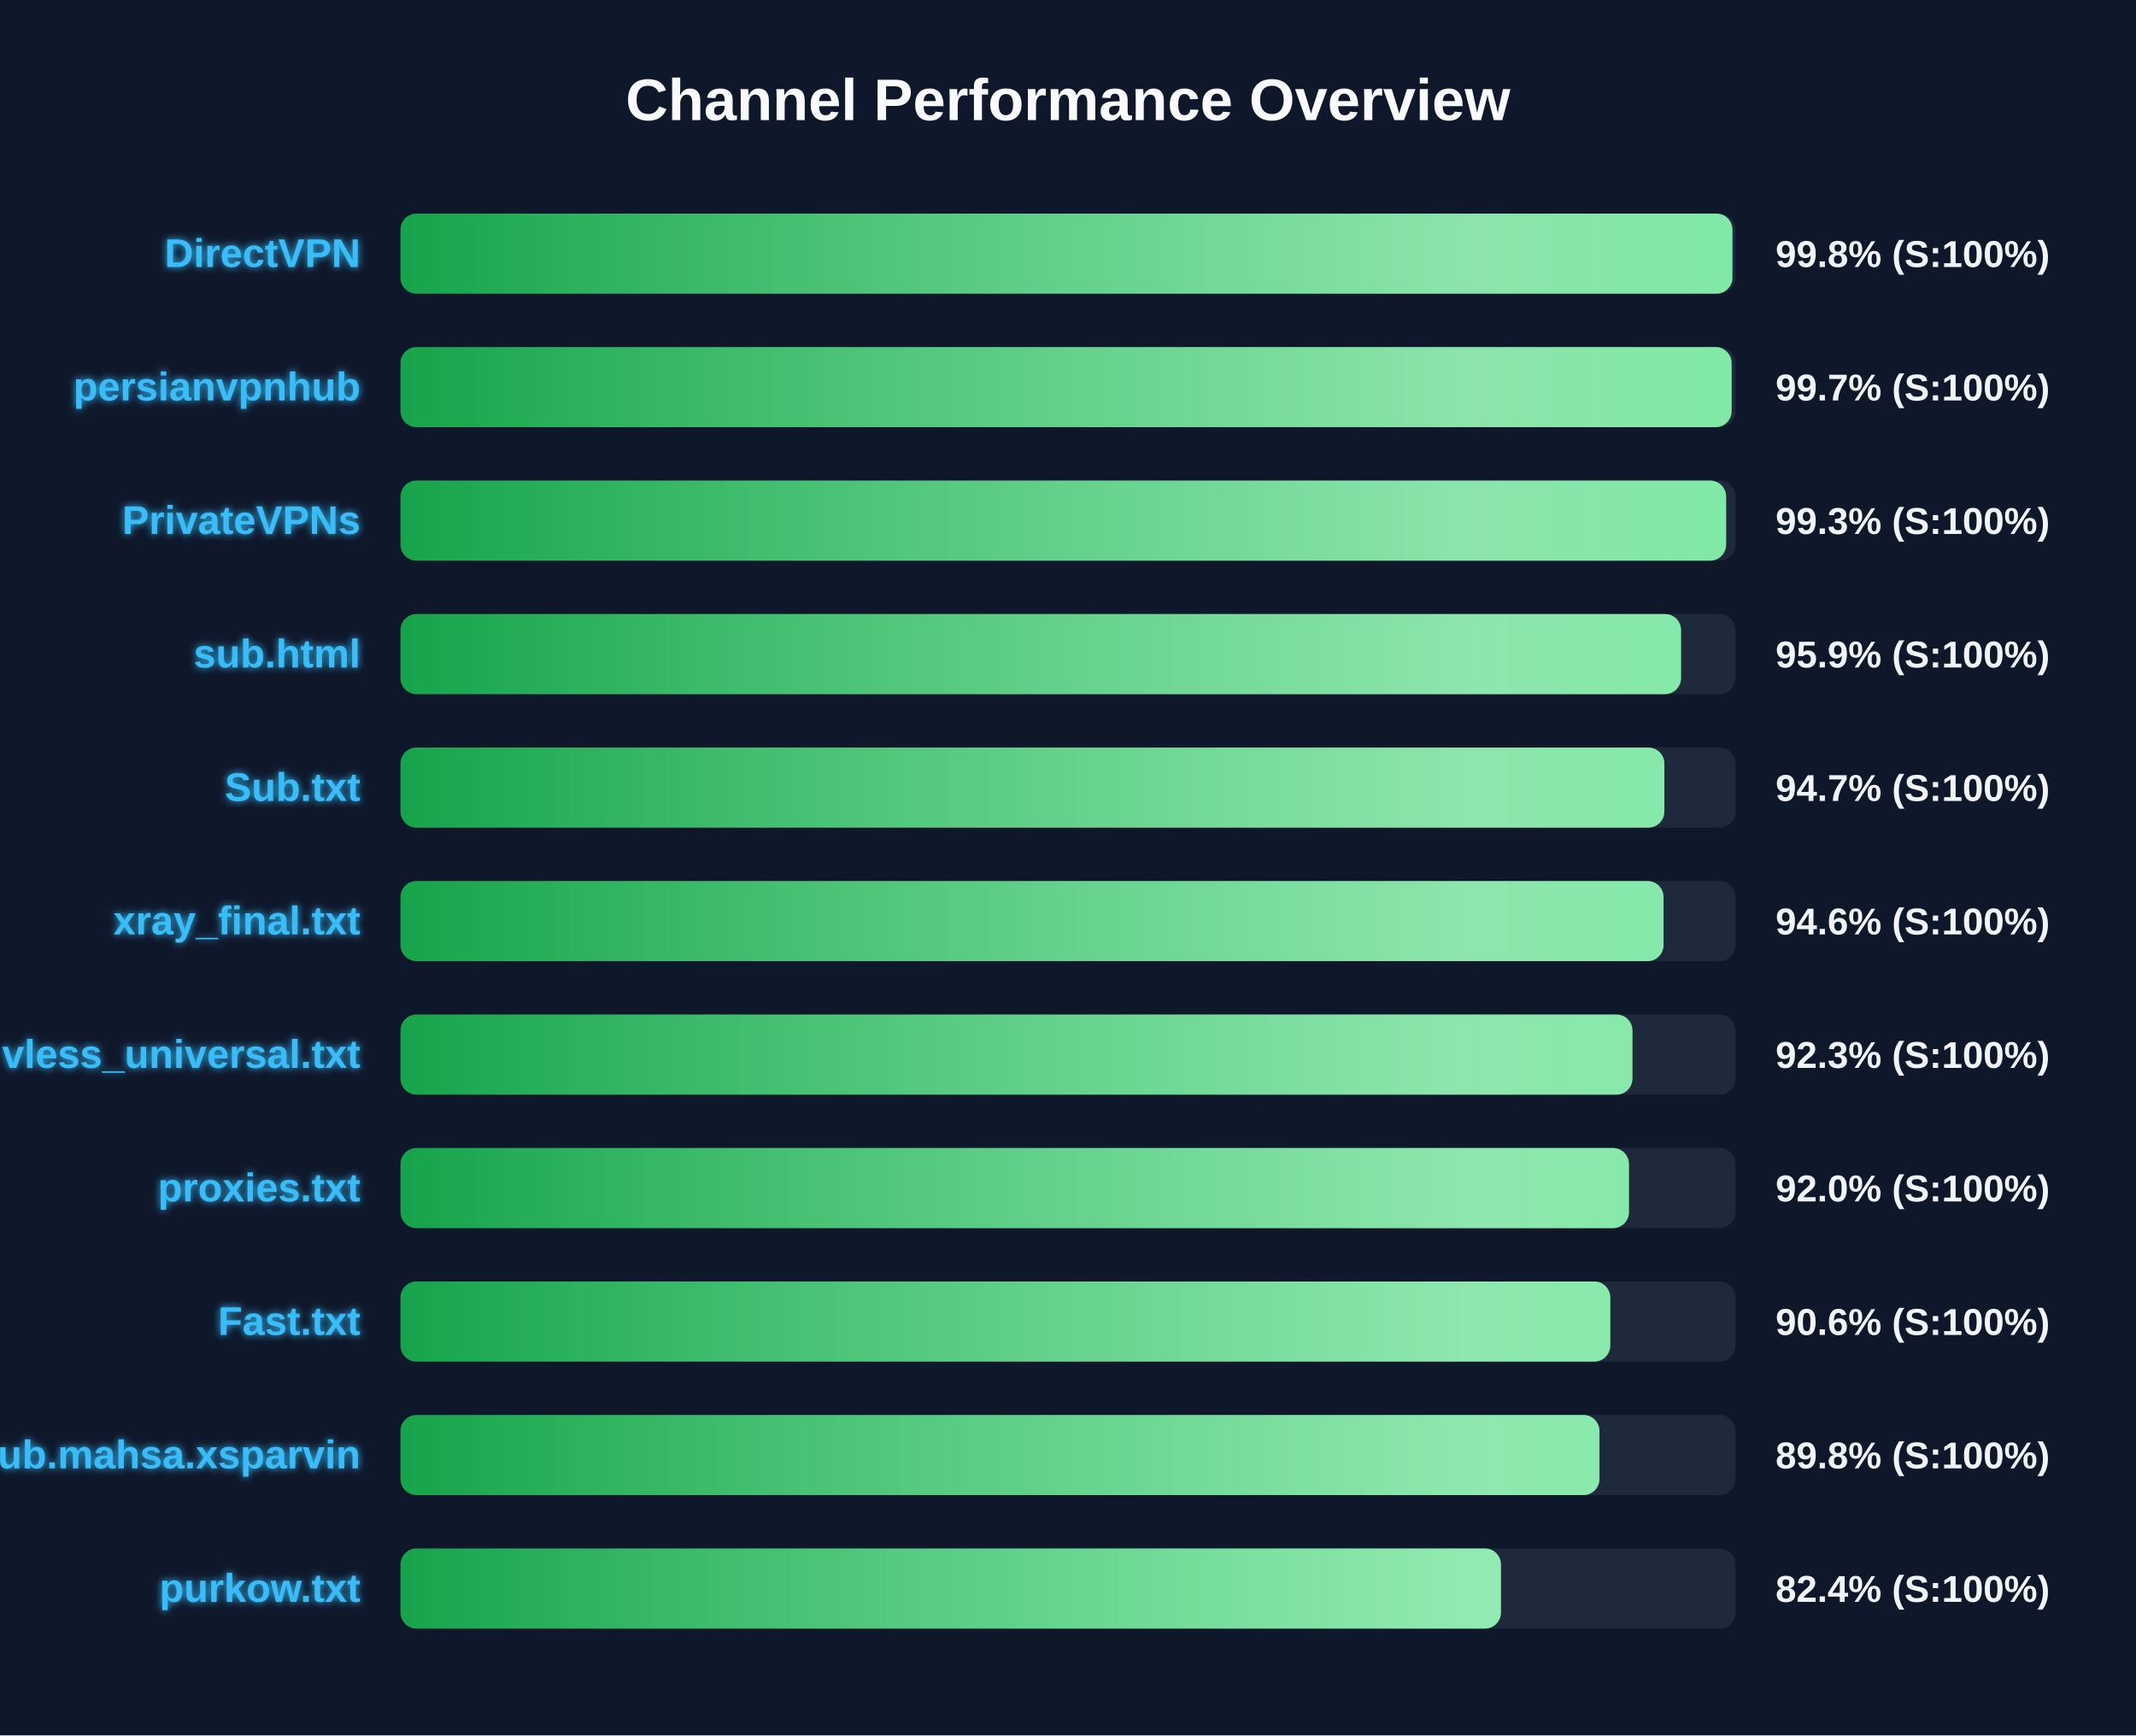
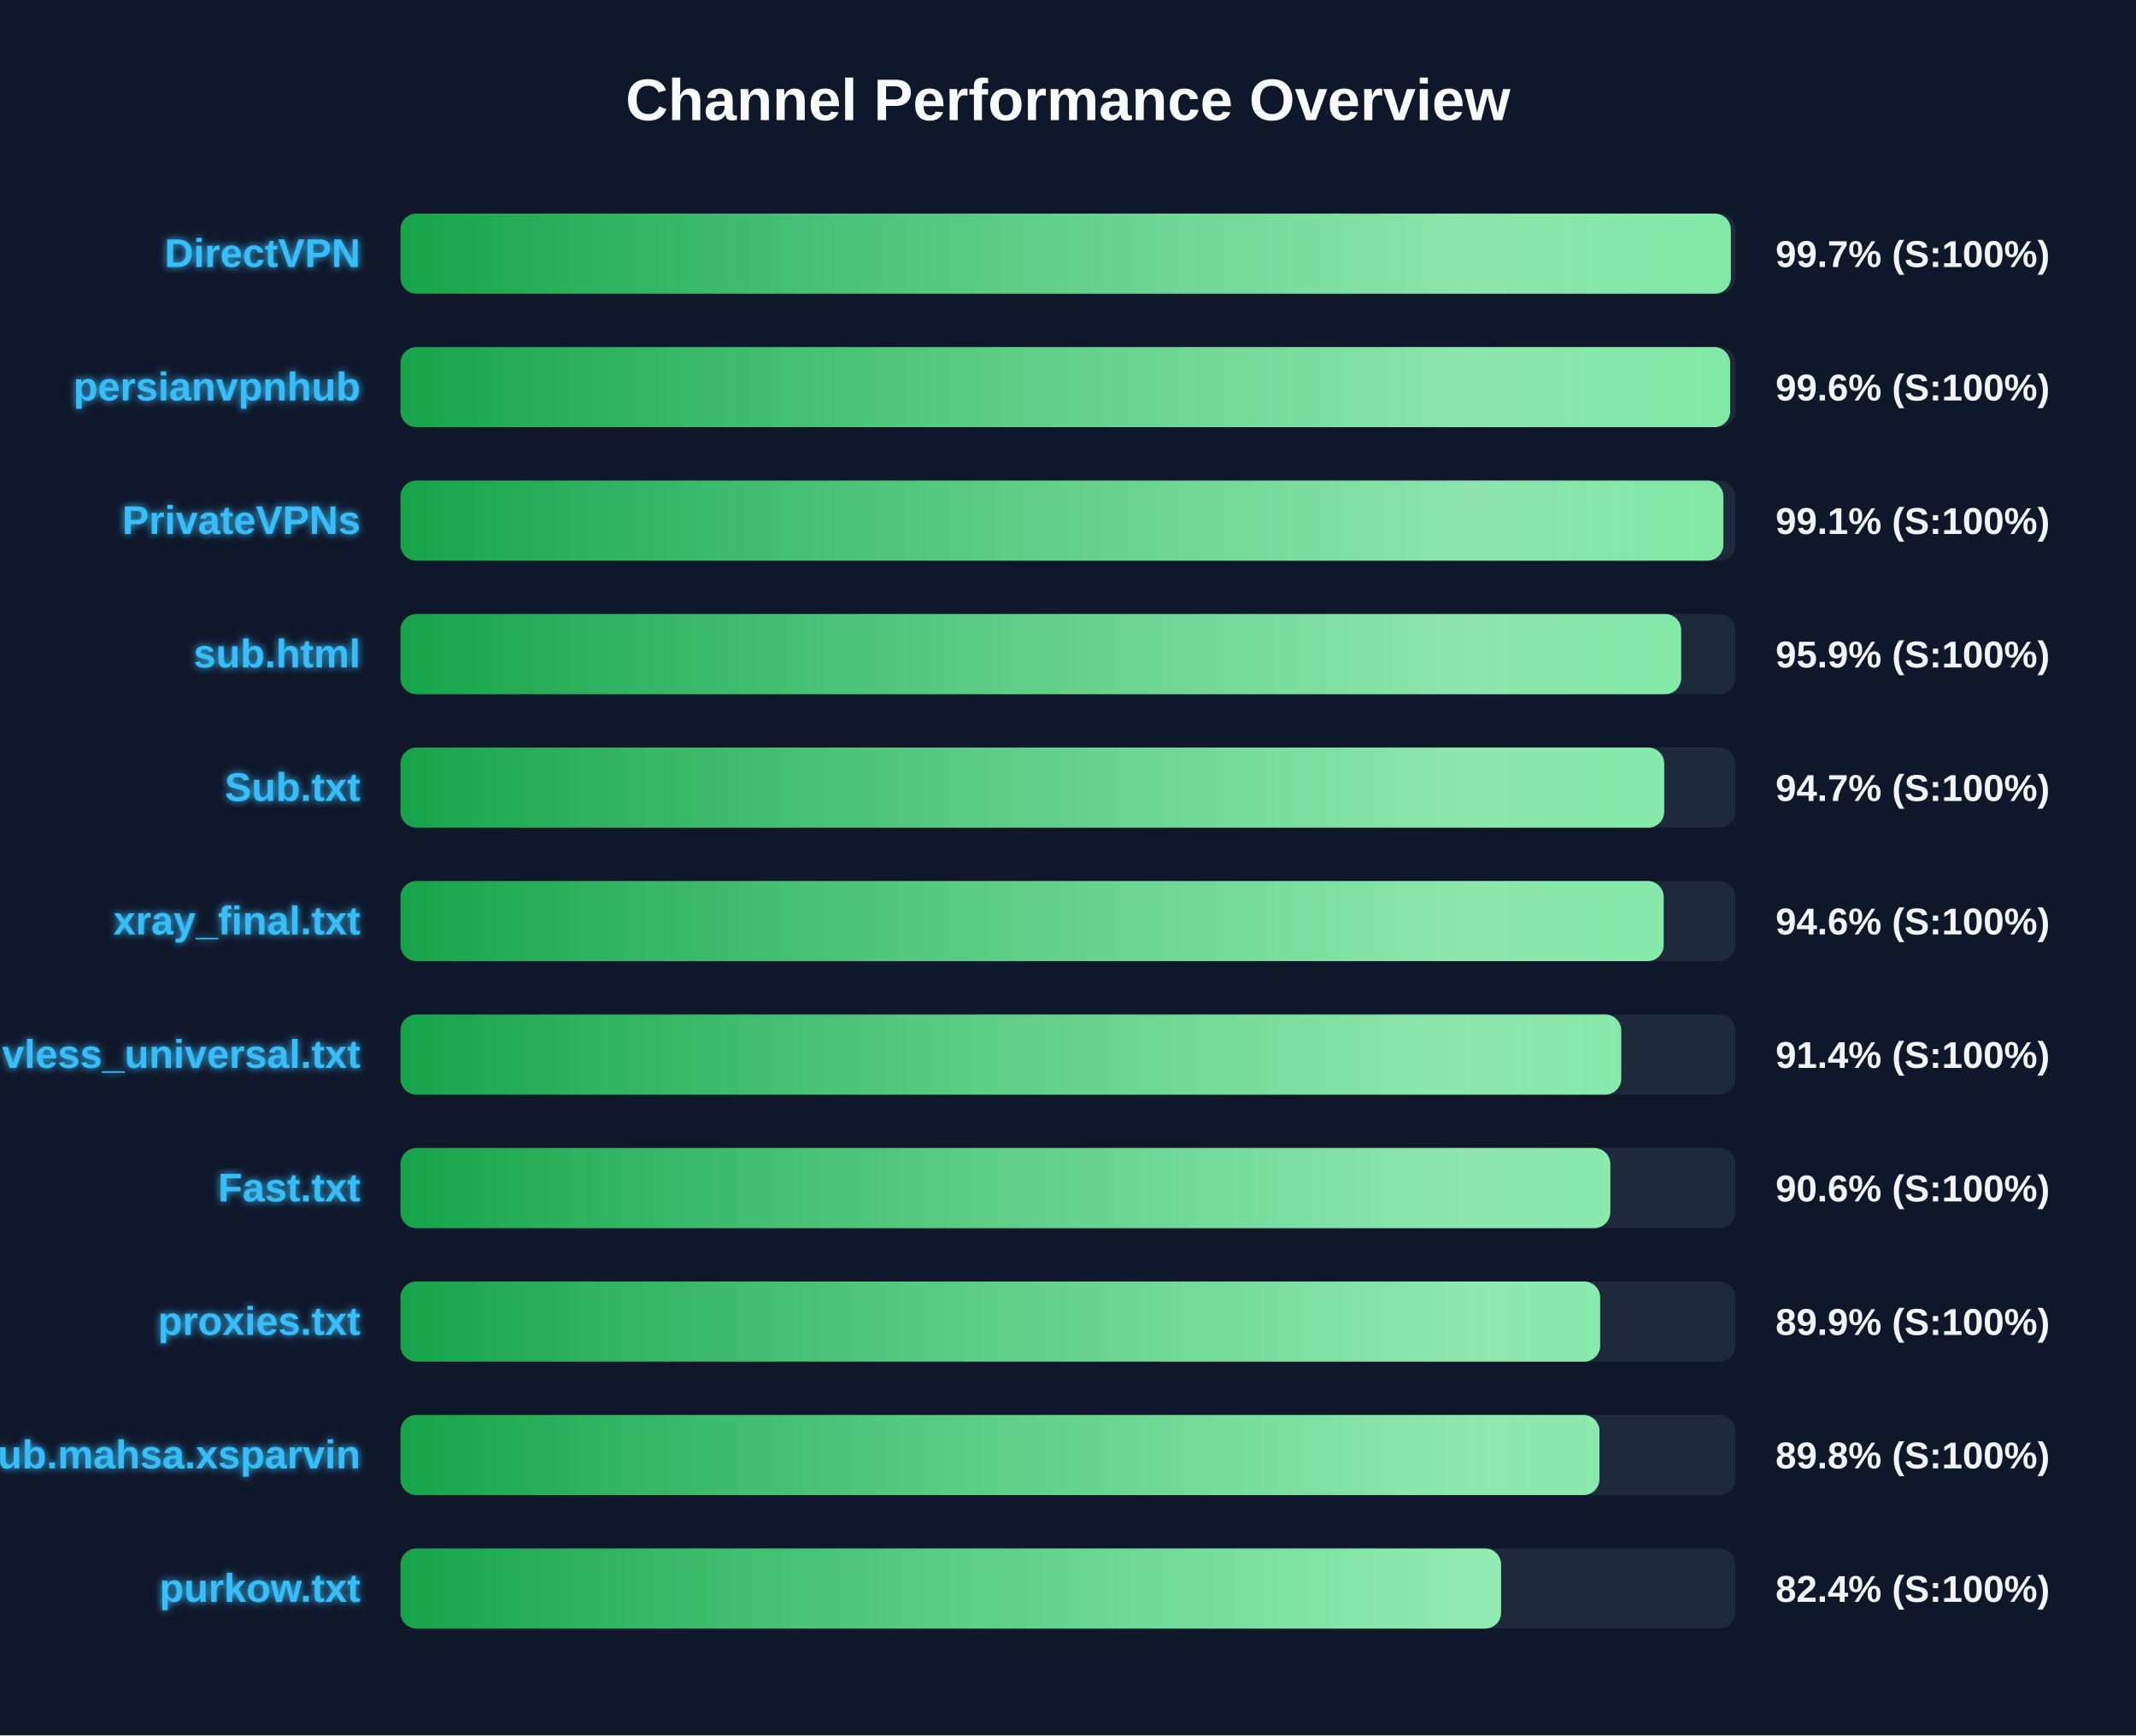
<svg xmlns="http://www.w3.org/2000/svg" width="800" height="650" version="1.1">
  <defs>
    <linearGradient id="grad-green" x1="0%" y1="0%" x2="100%" y2="0%">
      <stop offset="0%" stop-color="#16a34a" />
      <stop offset="100%" stop-color="#4ade80" />
    </linearGradient>
    <linearGradient id="grad-yellow" x1="0%" y1="0%" x2="100%" y2="0%">
      <stop offset="0%" stop-color="#ca8a04" />
      <stop offset="100%" stop-color="#fde047" />
    </linearGradient>
    <linearGradient id="grad-red" x1="0%" y1="0%" x2="100%" y2="0%">
      <stop offset="0%" stop-color="#dc2626" />
      <stop offset="100%" stop-color="#f87171" />
    </linearGradient>
    <linearGradient id="shimmer" x1="0%" y1="0%" x2="100%" y2="0%">
      <stop offset="0%" stop-color="rgba(255,255,255,0)" />
      <stop offset="50%" stop-color="rgba(255,255,255,0.4)" />
      <stop offset="100%" stop-color="rgba(255,255,255,0)" />
    </linearGradient>
    <filter id="glow" x="-20%" y="-20%" width="140%" height="140%">
      <feGaussianBlur stdDeviation="1.5" result="blur" />
      <feComposite in="SourceGraphic" in2="blur" operator="over" />
    </filter>
  </defs>
  <style>
        .bg-rect { fill: #0f172a; }
        .title { font: bold 22px 'Segoe UI', Arial, sans-serif; fill: #f8fafc; }
        .row { font: bold 15px 'Segoe UI', Arial, sans-serif; fill: #38bdf8; filter: url(#glow); }
        .score { font: bold 14px 'Segoe UI', Arial, sans-serif; fill: #f1f5f9; }
        @keyframes shimmer-anim {
            0% { transform: translateX(-100%); }
            100% { transform: translateX(200%); }
        }
        .shimmer-rect {
            animation: shimmer-anim 2.5s infinite linear;
        }
    </style>
  <rect width="100%" height="100%" class="bg-rect" />
  <text x="400" y="45" text-anchor="middle" class="title">Channel Performance Overview</text>
  <rect x="150" y="80" width="500" height="30" fill="#1e293b" rx="6" />
  <clipPath id="clip-0">
-     <rect x="150" y="80" width="498.85" height="30" rx="6" />
+     <rect x="150" y="80" width="498.25" height="30" rx="6" />
  </clipPath>
-   <rect x="150" y="80" width="498.85" height="30" fill="url(#grad-green)" rx="6" />
+   <rect x="150" y="80" width="498.25" height="30" fill="url(#grad-green)" rx="6" />
  <g clip-path="url(#clip-0)">
    <rect x="150" y="80" width="100%" height="30" fill="url(#shimmer)" class="shimmer-rect" />
  </g>
  <text x="135" y="100" text-anchor="end" class="row">DirectVPN</text>
-   <text x="665" y="100" text-anchor="start" class="score">99.8% (S:100%)</text>
+   <text x="665" y="100" text-anchor="start" class="score">99.7% (S:100%)</text>
  <rect x="150" y="130" width="500" height="30" fill="#1e293b" rx="6" />
  <clipPath id="clip-1">
-     <rect x="150" y="130" width="498.55" height="30" rx="6" />
+     <rect x="150" y="130" width="498.0" height="30" rx="6" />
  </clipPath>
-   <rect x="150" y="130" width="498.55" height="30" fill="url(#grad-green)" rx="6" />
+   <rect x="150" y="130" width="498.0" height="30" fill="url(#grad-green)" rx="6" />
  <g clip-path="url(#clip-1)">
    <rect x="150" y="130" width="100%" height="30" fill="url(#shimmer)" class="shimmer-rect" />
  </g>
  <text x="135" y="150" text-anchor="end" class="row">persianvpnhub</text>
-   <text x="665" y="150" text-anchor="start" class="score">99.7% (S:100%)</text>
+   <text x="665" y="150" text-anchor="start" class="score">99.6% (S:100%)</text>
  <rect x="150" y="180" width="500" height="30" fill="#1e293b" rx="6" />
  <clipPath id="clip-2">
-     <rect x="150" y="180" width="496.5" height="30" rx="6" />
+     <rect x="150" y="180" width="495.45" height="30" rx="6" />
  </clipPath>
-   <rect x="150" y="180" width="496.5" height="30" fill="url(#grad-green)" rx="6" />
+   <rect x="150" y="180" width="495.45" height="30" fill="url(#grad-green)" rx="6" />
  <g clip-path="url(#clip-2)">
    <rect x="150" y="180" width="100%" height="30" fill="url(#shimmer)" class="shimmer-rect" />
  </g>
  <text x="135" y="200" text-anchor="end" class="row">PrivateVPNs</text>
-   <text x="665" y="200" text-anchor="start" class="score">99.3% (S:100%)</text>
+   <text x="665" y="200" text-anchor="start" class="score">99.1% (S:100%)</text>
  <rect x="150" y="230" width="500" height="30" fill="#1e293b" rx="6" />
  <clipPath id="clip-3">
-     <rect x="150" y="230" width="479.6" height="30" rx="6" />
+     <rect x="150" y="230" width="479.65" height="30" rx="6" />
  </clipPath>
-   <rect x="150" y="230" width="479.6" height="30" fill="url(#grad-green)" rx="6" />
+   <rect x="150" y="230" width="479.65" height="30" fill="url(#grad-green)" rx="6" />
  <g clip-path="url(#clip-3)">
    <rect x="150" y="230" width="100%" height="30" fill="url(#shimmer)" class="shimmer-rect" />
  </g>
  <text x="135" y="250" text-anchor="end" class="row">sub.html</text>
  <text x="665" y="250" text-anchor="start" class="score">95.9% (S:100%)</text>
  <rect x="150" y="280" width="500" height="30" fill="#1e293b" rx="6" />
  <clipPath id="clip-4">
-     <rect x="150" y="280" width="473.35" height="30" rx="6" />
+     <rect x="150" y="280" width="473.3" height="30" rx="6" />
  </clipPath>
-   <rect x="150" y="280" width="473.35" height="30" fill="url(#grad-green)" rx="6" />
+   <rect x="150" y="280" width="473.3" height="30" fill="url(#grad-green)" rx="6" />
  <g clip-path="url(#clip-4)">
    <rect x="150" y="280" width="100%" height="30" fill="url(#shimmer)" class="shimmer-rect" />
  </g>
  <text x="135" y="300" text-anchor="end" class="row">Sub.txt</text>
  <text x="665" y="300" text-anchor="start" class="score">94.7% (S:100%)</text>
  <rect x="150" y="330" width="500" height="30" fill="#1e293b" rx="6" />
  <clipPath id="clip-5">
-     <rect x="150" y="330" width="473.05" height="30" rx="6" />
+     <rect x="150" y="330" width="473.1" height="30" rx="6" />
  </clipPath>
-   <rect x="150" y="330" width="473.05" height="30" fill="url(#grad-green)" rx="6" />
+   <rect x="150" y="330" width="473.1" height="30" fill="url(#grad-green)" rx="6" />
  <g clip-path="url(#clip-5)">
    <rect x="150" y="330" width="100%" height="30" fill="url(#shimmer)" class="shimmer-rect" />
  </g>
  <text x="135" y="350" text-anchor="end" class="row">xray_final.txt</text>
  <text x="665" y="350" text-anchor="start" class="score">94.6% (S:100%)</text>
  <rect x="150" y="380" width="500" height="30" fill="#1e293b" rx="6" />
  <clipPath id="clip-6">
-     <rect x="150" y="380" width="461.4" height="30" rx="6" />
+     <rect x="150" y="380" width="457.2" height="30" rx="6" />
  </clipPath>
-   <rect x="150" y="380" width="461.4" height="30" fill="url(#grad-green)" rx="6" />
+   <rect x="150" y="380" width="457.2" height="30" fill="url(#grad-green)" rx="6" />
  <g clip-path="url(#clip-6)">
    <rect x="150" y="380" width="100%" height="30" fill="url(#shimmer)" class="shimmer-rect" />
  </g>
  <text x="135" y="400" text-anchor="end" class="row">vless_universal.txt</text>
-   <text x="665" y="400" text-anchor="start" class="score">92.3% (S:100%)</text>
+   <text x="665" y="400" text-anchor="start" class="score">91.4% (S:100%)</text>
  <rect x="150" y="430" width="500" height="30" fill="#1e293b" rx="6" />
  <clipPath id="clip-7">
-     <rect x="150" y="430" width="460.1" height="30" rx="6" />
+     <rect x="150" y="430" width="453.1" height="30" rx="6" />
  </clipPath>
-   <rect x="150" y="430" width="460.1" height="30" fill="url(#grad-green)" rx="6" />
+   <rect x="150" y="430" width="453.1" height="30" fill="url(#grad-green)" rx="6" />
  <g clip-path="url(#clip-7)">
    <rect x="150" y="430" width="100%" height="30" fill="url(#shimmer)" class="shimmer-rect" />
  </g>
-   <text x="135" y="450" text-anchor="end" class="row">proxies.txt</text>
-   <text x="665" y="450" text-anchor="start" class="score">92.0% (S:100%)</text>
+   <text x="135" y="450" text-anchor="end" class="row">Fast.txt</text>
+   <text x="665" y="450" text-anchor="start" class="score">90.6% (S:100%)</text>
  <rect x="150" y="480" width="500" height="30" fill="#1e293b" rx="6" />
  <clipPath id="clip-8">
-     <rect x="150" y="480" width="453.1" height="30" rx="6" />
+     <rect x="150" y="480" width="449.3" height="30" rx="6" />
  </clipPath>
-   <rect x="150" y="480" width="453.1" height="30" fill="url(#grad-green)" rx="6" />
+   <rect x="150" y="480" width="449.3" height="30" fill="url(#grad-green)" rx="6" />
  <g clip-path="url(#clip-8)">
    <rect x="150" y="480" width="100%" height="30" fill="url(#shimmer)" class="shimmer-rect" />
  </g>
-   <text x="135" y="500" text-anchor="end" class="row">Fast.txt</text>
-   <text x="665" y="500" text-anchor="start" class="score">90.6% (S:100%)</text>
+   <text x="135" y="500" text-anchor="end" class="row">proxies.txt</text>
+   <text x="665" y="500" text-anchor="start" class="score">89.9% (S:100%)</text>
  <rect x="150" y="530" width="500" height="30" fill="#1e293b" rx="6" />
  <clipPath id="clip-9">
    <rect x="150" y="530" width="449.05" height="30" rx="6" />
  </clipPath>
  <rect x="150" y="530" width="449.05" height="30" fill="url(#grad-green)" rx="6" />
  <g clip-path="url(#clip-9)">
    <rect x="150" y="530" width="100%" height="30" fill="url(#shimmer)" class="shimmer-rect" />
  </g>
  <text x="135" y="550" text-anchor="end" class="row">Sub.mahsa.xsparvin</text>
  <text x="665" y="550" text-anchor="start" class="score">89.8% (S:100%)</text>
  <rect x="150" y="580" width="500" height="30" fill="#1e293b" rx="6" />
  <clipPath id="clip-10">
-     <rect x="150" y="580" width="412.15" height="30" rx="6" />
+     <rect x="150" y="580" width="412.2" height="30" rx="6" />
  </clipPath>
-   <rect x="150" y="580" width="412.15" height="30" fill="url(#grad-green)" rx="6" />
+   <rect x="150" y="580" width="412.2" height="30" fill="url(#grad-green)" rx="6" />
  <g clip-path="url(#clip-10)">
    <rect x="150" y="580" width="100%" height="30" fill="url(#shimmer)" class="shimmer-rect" />
  </g>
  <text x="135" y="600" text-anchor="end" class="row">purkow.txt</text>
  <text x="665" y="600" text-anchor="start" class="score">82.4% (S:100%)</text>
</svg>
